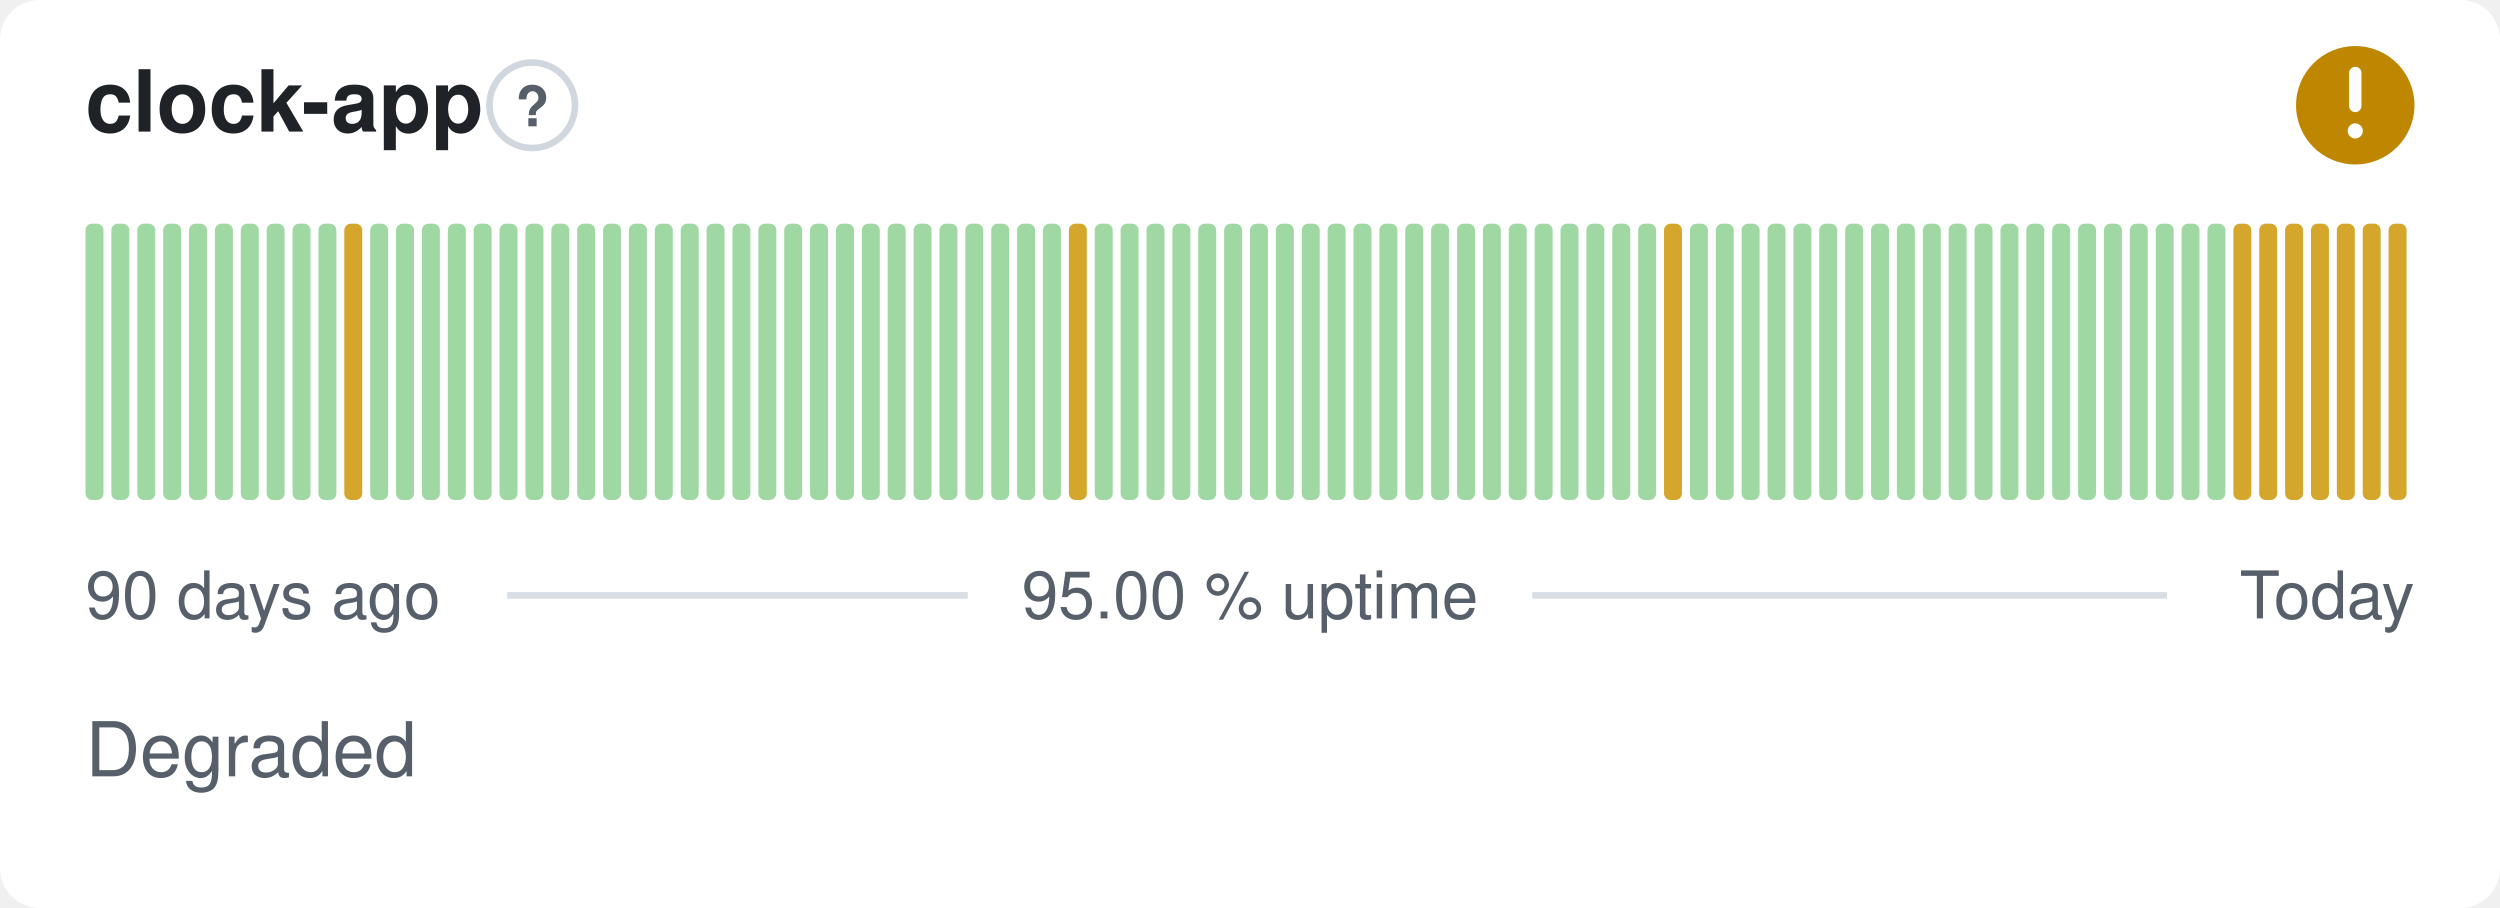
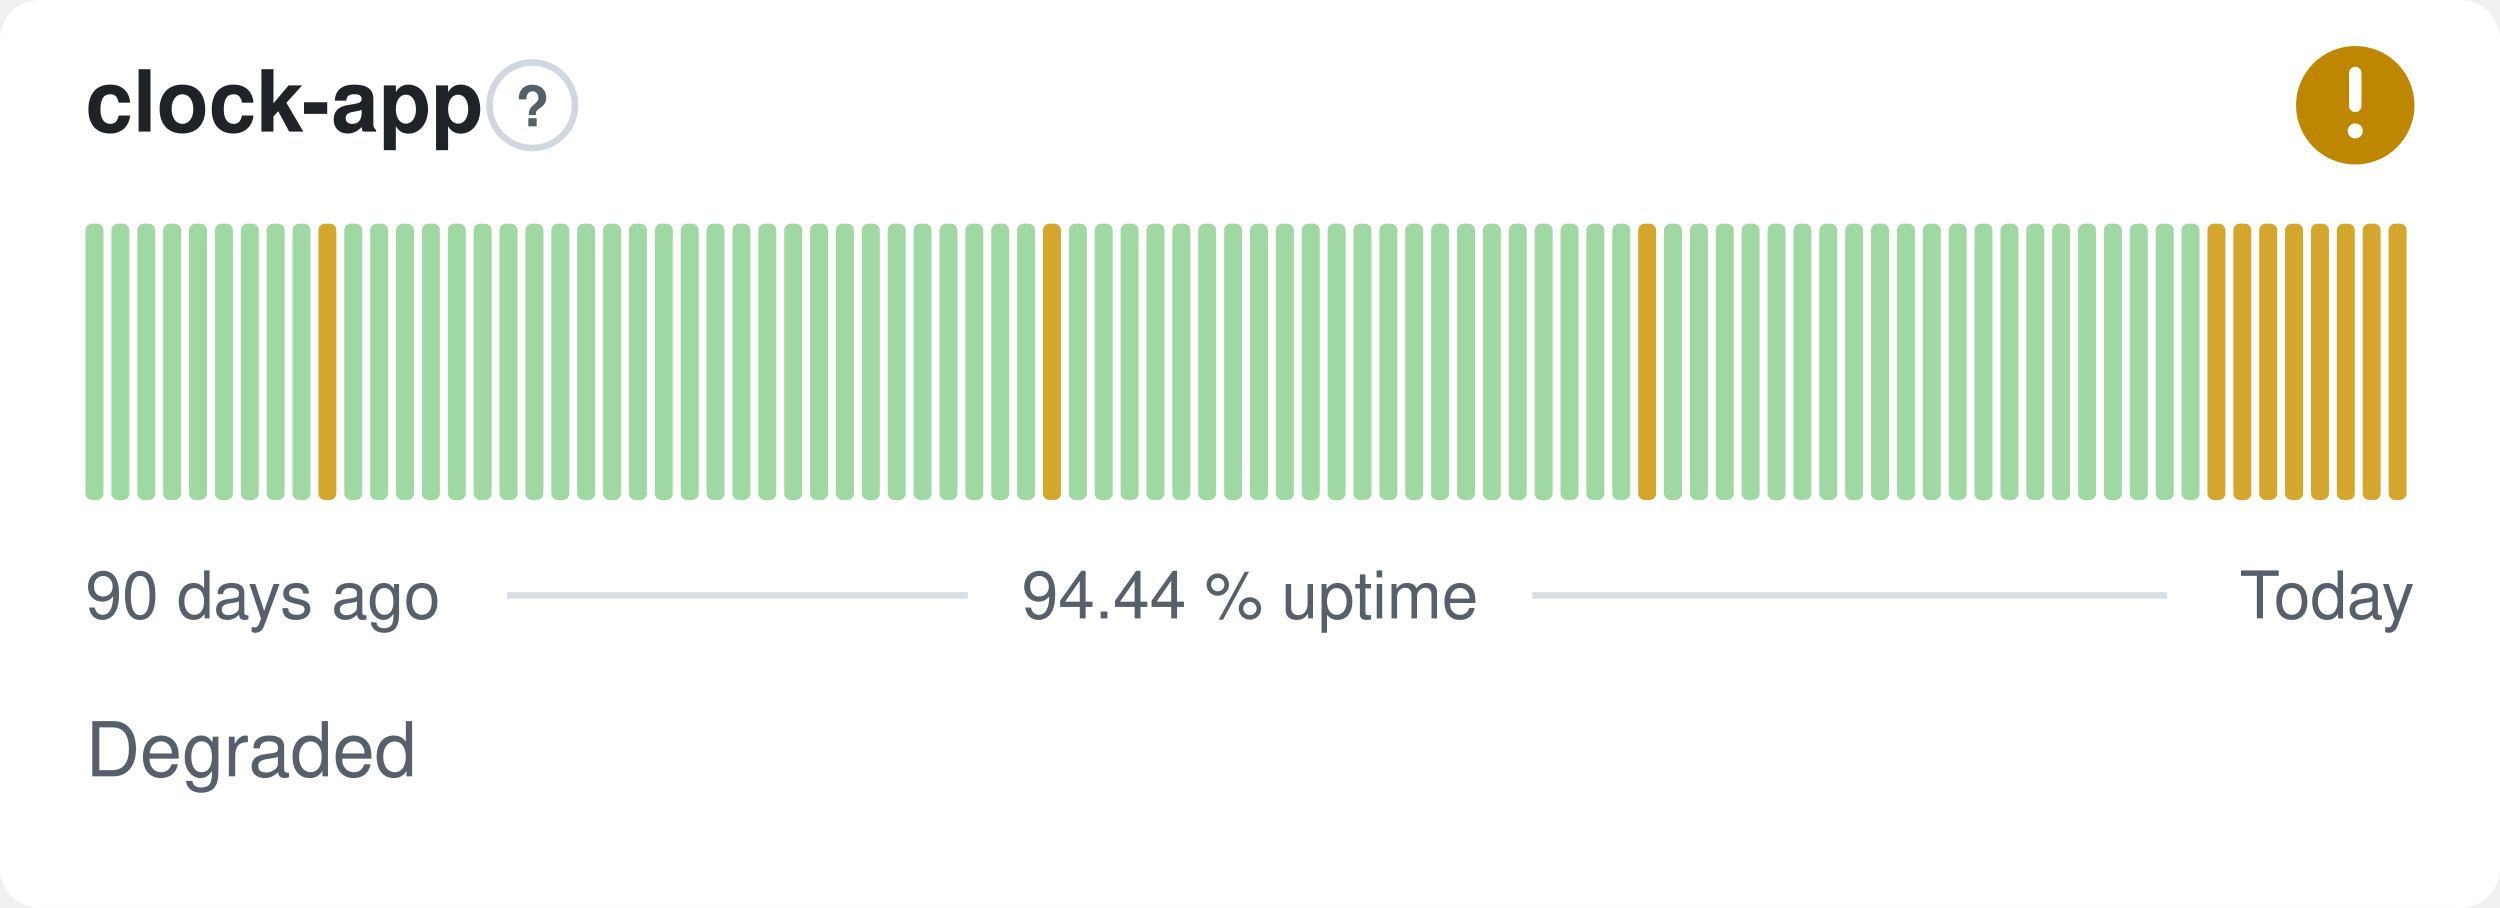
- <svg xmlns="http://www.w3.org/2000/svg" width="380" height="138" viewBox="0 0 380 138" role="img" aria-label="clock-app: Degraded, 95.00 % uptime over the last 90 days" font-family="-apple-system,BlinkMacSystemFont,'Segoe UI',Helvetica,Arial,sans-serif">
+ <svg xmlns="http://www.w3.org/2000/svg" width="380" height="138" viewBox="0 0 380 138" role="img" aria-label="clock-app: Degraded, 94.44 % uptime over the last 90 days" font-family="-apple-system,BlinkMacSystemFont,'Segoe UI',Helvetica,Arial,sans-serif">
  <style>
    @media (prefers-color-scheme: dark) {
      .bg { fill: #0d1117 }
      .title { fill: #e6edf3 }
      .muted { fill: #8b949e }
      .hint { stroke: #30363d }
      .rule { stroke: #30363d }
      .nodata { fill: #21262d }
    }
  </style>
  <rect class="bg" width="380" height="138" rx="6" fill="#ffffff" />
  <text class="title" x="13" y="20" font-size="13" font-weight="600" fill="#1f2328">clock-app</text>
  <circle class="hint" cx="80.9" cy="16" r="6.5" fill="none" stroke="#d0d7de" stroke-width="1" />
  <text class="muted" x="80.9" y="19.2" text-anchor="middle" font-size="8.5" font-weight="700" fill="#57606a">?</text>
  <circle cx="358" cy="16" r="9" fill="#bf8700" />
  <path d="M358 11.10v5.00" fill="none" stroke="#fff" stroke-width="1.89" stroke-linecap="round" stroke-linejoin="round" />
  <circle cx="358" cy="19.90" r="1.15" fill="#fff" />
  <rect x="13.00" y="34.00" width="2.73" height="42.00" rx="1" fill="#9fd8a3" />
  <rect x="16.93" y="34.00" width="2.73" height="42.00" rx="1" fill="#9fd8a3" />
  <rect x="20.87" y="34.00" width="2.73" height="42.00" rx="1" fill="#9fd8a3" />
  <rect x="24.80" y="34.00" width="2.73" height="42.00" rx="1" fill="#9fd8a3" />
  <rect x="28.73" y="34.00" width="2.73" height="42.00" rx="1" fill="#9fd8a3" />
  <rect x="32.67" y="34.00" width="2.73" height="42.00" rx="1" fill="#9fd8a3" />
  <rect x="36.60" y="34.00" width="2.73" height="42.00" rx="1" fill="#9fd8a3" />
  <rect x="40.53" y="34.00" width="2.73" height="42.00" rx="1" fill="#9fd8a3" />
  <rect x="44.47" y="34.00" width="2.73" height="42.00" rx="1" fill="#9fd8a3" />
-   <rect x="48.40" y="34.00" width="2.73" height="42.00" rx="1" fill="#9fd8a3" />
-   <rect x="52.33" y="34.00" width="2.73" height="42.00" rx="1" fill="#d4a72c" />
+   <rect x="48.40" y="34.00" width="2.73" height="42.00" rx="1" fill="#d4a72c" />
+   <rect x="52.33" y="34.00" width="2.73" height="42.00" rx="1" fill="#9fd8a3" />
  <rect x="56.27" y="34.00" width="2.73" height="42.00" rx="1" fill="#9fd8a3" />
  <rect x="60.20" y="34.00" width="2.73" height="42.00" rx="1" fill="#9fd8a3" />
  <rect x="64.13" y="34.00" width="2.73" height="42.00" rx="1" fill="#9fd8a3" />
  <rect x="68.07" y="34.00" width="2.73" height="42.00" rx="1" fill="#9fd8a3" />
  <rect x="72.00" y="34.00" width="2.73" height="42.00" rx="1" fill="#9fd8a3" />
  <rect x="75.93" y="34.00" width="2.73" height="42.00" rx="1" fill="#9fd8a3" />
  <rect x="79.87" y="34.00" width="2.73" height="42.00" rx="1" fill="#9fd8a3" />
  <rect x="83.80" y="34.00" width="2.73" height="42.00" rx="1" fill="#9fd8a3" />
  <rect x="87.73" y="34.00" width="2.73" height="42.00" rx="1" fill="#9fd8a3" />
  <rect x="91.67" y="34.00" width="2.73" height="42.00" rx="1" fill="#9fd8a3" />
  <rect x="95.60" y="34.00" width="2.73" height="42.00" rx="1" fill="#9fd8a3" />
  <rect x="99.53" y="34.00" width="2.73" height="42.00" rx="1" fill="#9fd8a3" />
  <rect x="103.47" y="34.00" width="2.73" height="42.00" rx="1" fill="#9fd8a3" />
  <rect x="107.40" y="34.00" width="2.73" height="42.00" rx="1" fill="#9fd8a3" />
  <rect x="111.33" y="34.00" width="2.73" height="42.00" rx="1" fill="#9fd8a3" />
  <rect x="115.27" y="34.00" width="2.73" height="42.00" rx="1" fill="#9fd8a3" />
  <rect x="119.20" y="34.00" width="2.73" height="42.00" rx="1" fill="#9fd8a3" />
  <rect x="123.13" y="34.00" width="2.73" height="42.00" rx="1" fill="#9fd8a3" />
  <rect x="127.07" y="34.00" width="2.73" height="42.00" rx="1" fill="#9fd8a3" />
  <rect x="131.00" y="34.00" width="2.73" height="42.00" rx="1" fill="#9fd8a3" />
  <rect x="134.93" y="34.00" width="2.73" height="42.00" rx="1" fill="#9fd8a3" />
  <rect x="138.87" y="34.00" width="2.73" height="42.00" rx="1" fill="#9fd8a3" />
  <rect x="142.80" y="34.00" width="2.73" height="42.00" rx="1" fill="#9fd8a3" />
  <rect x="146.73" y="34.00" width="2.73" height="42.00" rx="1" fill="#9fd8a3" />
  <rect x="150.67" y="34.00" width="2.73" height="42.00" rx="1" fill="#9fd8a3" />
  <rect x="154.60" y="34.00" width="2.73" height="42.00" rx="1" fill="#9fd8a3" />
-   <rect x="158.53" y="34.00" width="2.73" height="42.00" rx="1" fill="#9fd8a3" />
-   <rect x="162.47" y="34.00" width="2.73" height="42.00" rx="1" fill="#d4a72c" />
+   <rect x="158.53" y="34.00" width="2.73" height="42.00" rx="1" fill="#d4a72c" />
+   <rect x="162.47" y="34.00" width="2.73" height="42.00" rx="1" fill="#9fd8a3" />
  <rect x="166.40" y="34.00" width="2.73" height="42.00" rx="1" fill="#9fd8a3" />
  <rect x="170.33" y="34.00" width="2.73" height="42.00" rx="1" fill="#9fd8a3" />
  <rect x="174.27" y="34.00" width="2.73" height="42.00" rx="1" fill="#9fd8a3" />
  <rect x="178.20" y="34.00" width="2.73" height="42.00" rx="1" fill="#9fd8a3" />
  <rect x="182.13" y="34.00" width="2.73" height="42.00" rx="1" fill="#9fd8a3" />
  <rect x="186.07" y="34.00" width="2.73" height="42.00" rx="1" fill="#9fd8a3" />
  <rect x="190.00" y="34.00" width="2.73" height="42.00" rx="1" fill="#9fd8a3" />
  <rect x="193.93" y="34.00" width="2.73" height="42.00" rx="1" fill="#9fd8a3" />
  <rect x="197.87" y="34.00" width="2.73" height="42.00" rx="1" fill="#9fd8a3" />
  <rect x="201.80" y="34.00" width="2.73" height="42.00" rx="1" fill="#9fd8a3" />
  <rect x="205.73" y="34.00" width="2.73" height="42.00" rx="1" fill="#9fd8a3" />
  <rect x="209.67" y="34.00" width="2.73" height="42.00" rx="1" fill="#9fd8a3" />
  <rect x="213.60" y="34.00" width="2.73" height="42.00" rx="1" fill="#9fd8a3" />
  <rect x="217.53" y="34.00" width="2.73" height="42.00" rx="1" fill="#9fd8a3" />
  <rect x="221.47" y="34.00" width="2.73" height="42.00" rx="1" fill="#9fd8a3" />
  <rect x="225.40" y="34.00" width="2.73" height="42.00" rx="1" fill="#9fd8a3" />
  <rect x="229.33" y="34.00" width="2.73" height="42.00" rx="1" fill="#9fd8a3" />
  <rect x="233.27" y="34.00" width="2.73" height="42.00" rx="1" fill="#9fd8a3" />
  <rect x="237.20" y="34.00" width="2.73" height="42.00" rx="1" fill="#9fd8a3" />
  <rect x="241.13" y="34.00" width="2.73" height="42.00" rx="1" fill="#9fd8a3" />
  <rect x="245.07" y="34.00" width="2.73" height="42.00" rx="1" fill="#9fd8a3" />
-   <rect x="249.00" y="34.00" width="2.73" height="42.00" rx="1" fill="#9fd8a3" />
-   <rect x="252.93" y="34.00" width="2.73" height="42.00" rx="1" fill="#d4a72c" />
+   <rect x="249.00" y="34.00" width="2.73" height="42.00" rx="1" fill="#d4a72c" />
+   <rect x="252.93" y="34.00" width="2.73" height="42.00" rx="1" fill="#9fd8a3" />
  <rect x="256.87" y="34.00" width="2.73" height="42.00" rx="1" fill="#9fd8a3" />
  <rect x="260.80" y="34.00" width="2.73" height="42.00" rx="1" fill="#9fd8a3" />
  <rect x="264.73" y="34.00" width="2.73" height="42.00" rx="1" fill="#9fd8a3" />
  <rect x="268.67" y="34.00" width="2.73" height="42.00" rx="1" fill="#9fd8a3" />
  <rect x="272.60" y="34.00" width="2.73" height="42.00" rx="1" fill="#9fd8a3" />
  <rect x="276.53" y="34.00" width="2.73" height="42.00" rx="1" fill="#9fd8a3" />
  <rect x="280.47" y="34.00" width="2.73" height="42.00" rx="1" fill="#9fd8a3" />
  <rect x="284.40" y="34.00" width="2.73" height="42.00" rx="1" fill="#9fd8a3" />
  <rect x="288.33" y="34.00" width="2.73" height="42.00" rx="1" fill="#9fd8a3" />
  <rect x="292.27" y="34.00" width="2.73" height="42.00" rx="1" fill="#9fd8a3" />
  <rect x="296.20" y="34.00" width="2.73" height="42.00" rx="1" fill="#9fd8a3" />
  <rect x="300.13" y="34.00" width="2.73" height="42.00" rx="1" fill="#9fd8a3" />
  <rect x="304.07" y="34.00" width="2.73" height="42.00" rx="1" fill="#9fd8a3" />
  <rect x="308.00" y="34.00" width="2.73" height="42.00" rx="1" fill="#9fd8a3" />
  <rect x="311.93" y="34.00" width="2.73" height="42.00" rx="1" fill="#9fd8a3" />
  <rect x="315.87" y="34.00" width="2.73" height="42.00" rx="1" fill="#9fd8a3" />
  <rect x="319.80" y="34.00" width="2.73" height="42.00" rx="1" fill="#9fd8a3" />
  <rect x="323.73" y="34.00" width="2.73" height="42.00" rx="1" fill="#9fd8a3" />
  <rect x="327.67" y="34.00" width="2.73" height="42.00" rx="1" fill="#9fd8a3" />
  <rect x="331.60" y="34.00" width="2.73" height="42.00" rx="1" fill="#9fd8a3" />
-   <rect x="335.53" y="34.00" width="2.73" height="42.00" rx="1" fill="#9fd8a3" />
+   <rect x="335.53" y="34.00" width="2.73" height="42.00" rx="1" fill="#d4a72c" />
  <rect x="339.47" y="34.00" width="2.73" height="42.00" rx="1" fill="#d4a72c" />
  <rect x="343.40" y="34.00" width="2.73" height="42.00" rx="1" fill="#d4a72c" />
  <rect x="347.33" y="34.00" width="2.73" height="42.00" rx="1" fill="#d4a72c" />
  <rect x="351.27" y="34.00" width="2.73" height="42.00" rx="1" fill="#d4a72c" />
  <rect x="355.20" y="34.00" width="2.73" height="42.00" rx="1" fill="#d4a72c" />
  <rect x="359.13" y="34.00" width="2.73" height="42.00" rx="1" fill="#d4a72c" />
  <rect x="363.07" y="34.00" width="2.73" height="42.00" rx="1" fill="#d4a72c" />
  <text class="muted" x="13" y="94" font-size="10" fill="#57606a">90 days ago</text>
-   <text class="muted" x="190" y="94" text-anchor="middle" font-size="10" fill="#57606a">95.00 % uptime</text>
+   <text class="muted" x="190" y="94" text-anchor="middle" font-size="10" fill="#57606a">94.44 % uptime</text>
  <text class="muted" x="367" y="94" text-anchor="end" font-size="10" fill="#57606a">Today</text>
  <line class="rule" x1="77.1" y1="90.5" x2="147.1" y2="90.5" stroke="#d8dee4" stroke-width="1" />
  <line class="rule" x1="232.9" y1="90.5" x2="329.4" y2="90.5" stroke="#d8dee4" stroke-width="1" />
  <text class="muted" x="13" y="118" font-size="11.5" fill="#57606a">Degraded</text>
</svg>
